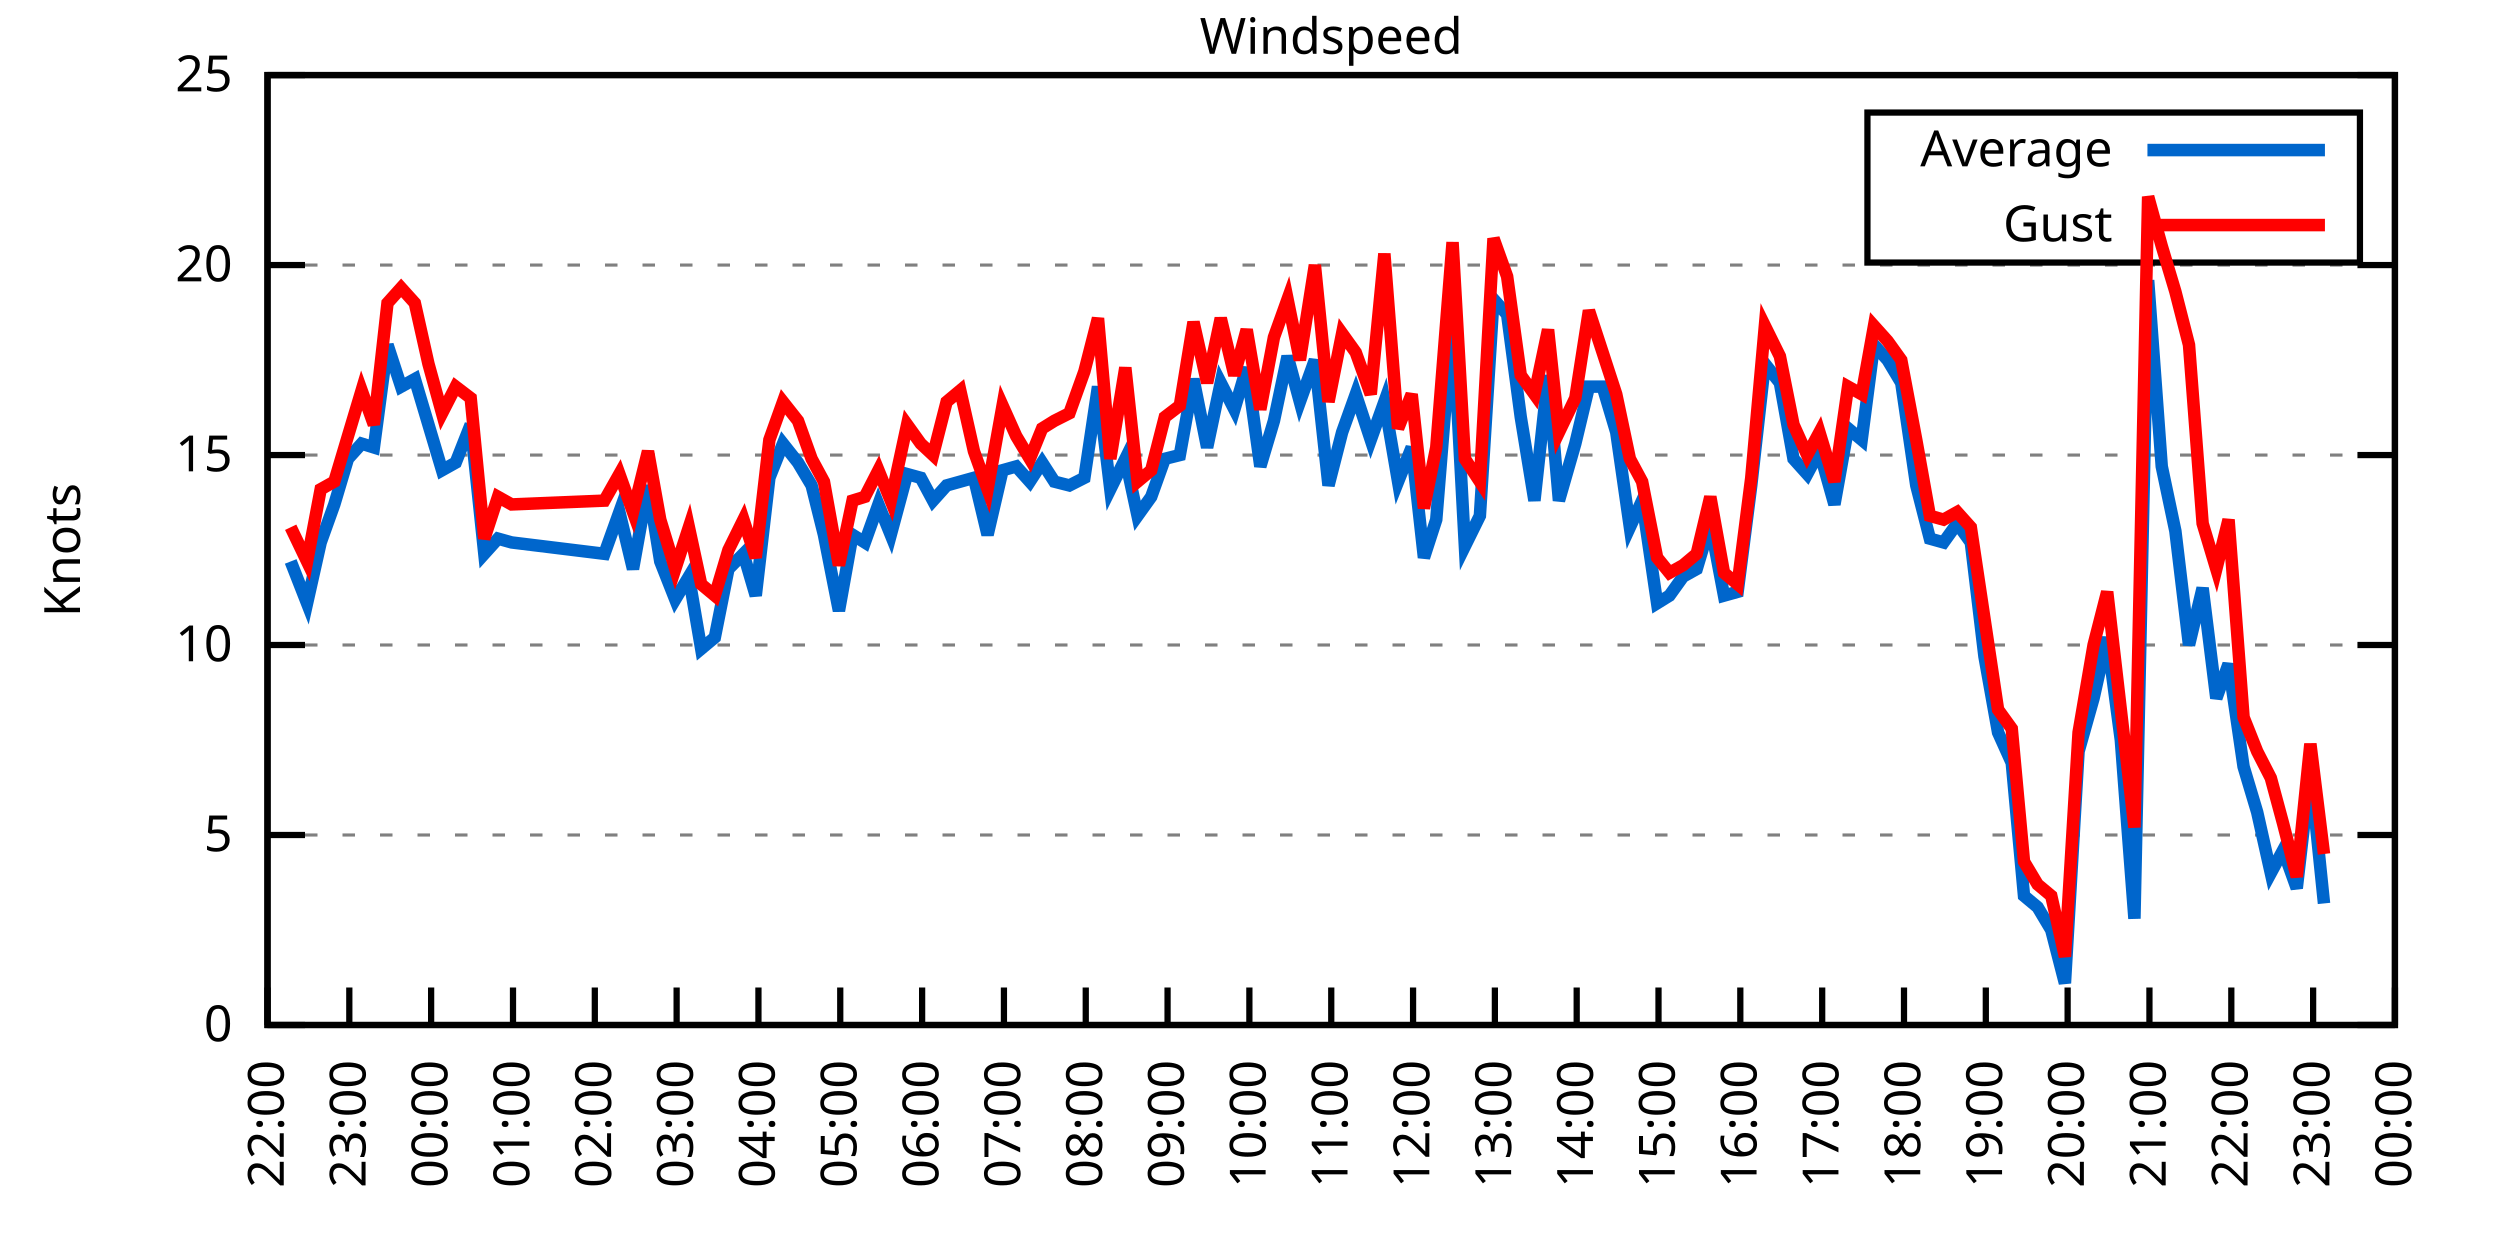
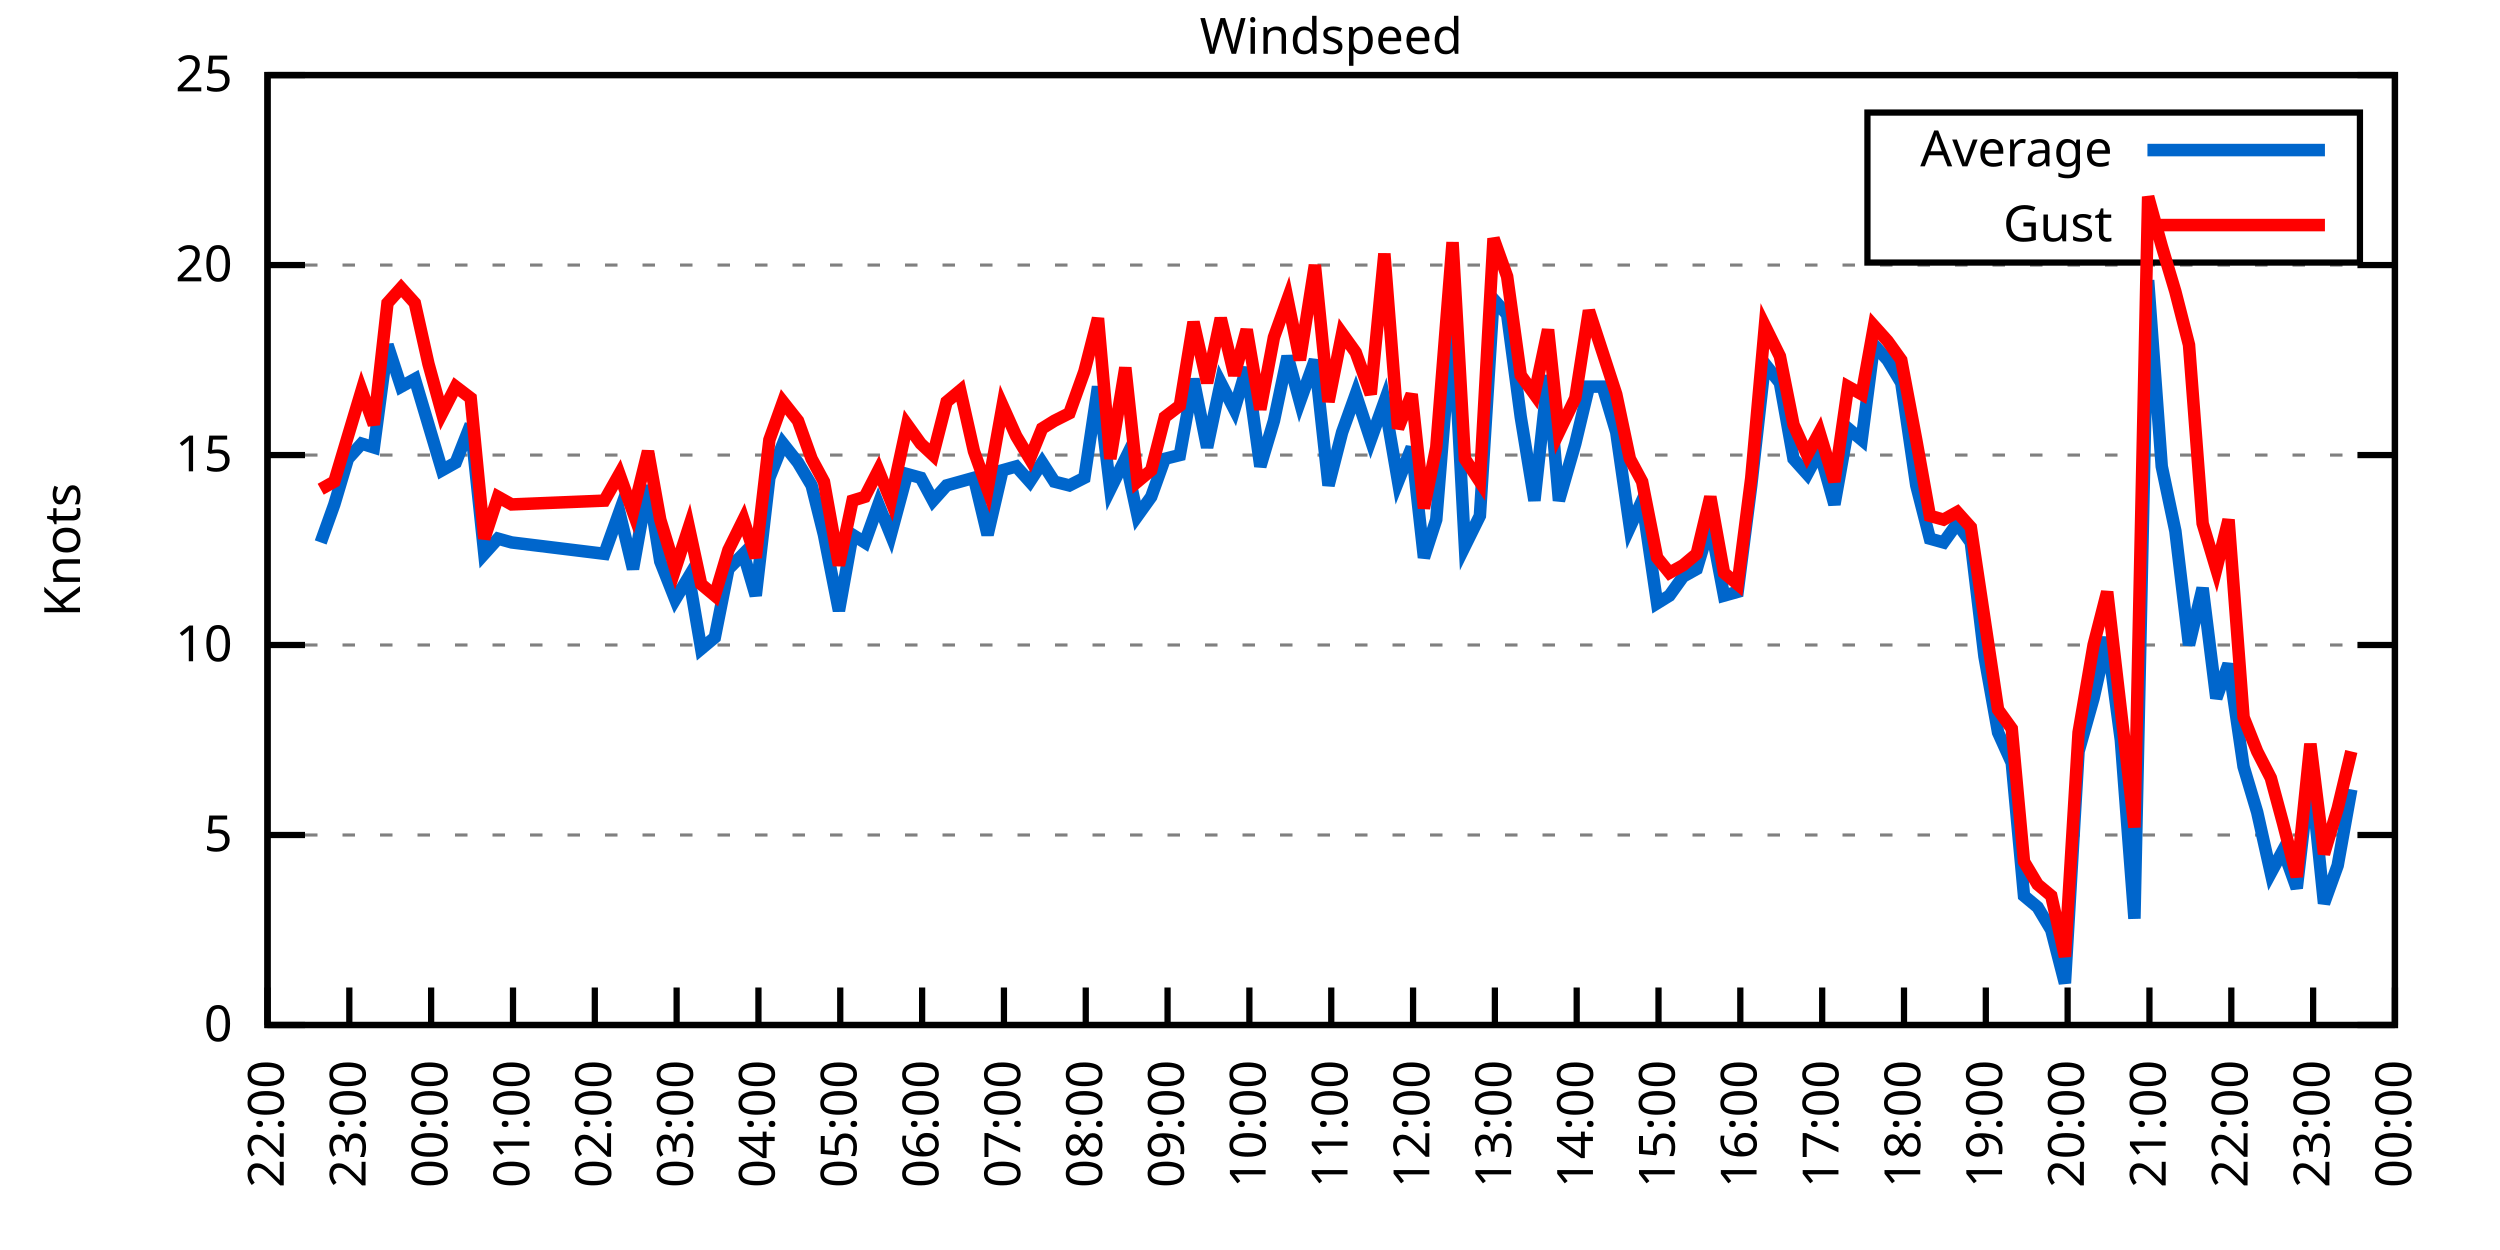
<svg xmlns="http://www.w3.org/2000/svg" xmlns:xlink="http://www.w3.org/1999/xlink" width="400" height="200" viewBox="0 0 400 200">
  <g id="gnuplot_canvas">
    <rect x="0" y="0" width="400" height="200" fill="none" />
    <defs>
      <circle id="gpDot" r="0.5" stroke-width="0.5" stroke="currentColor" />
      <path id="gpPt0" stroke-width="0.333" stroke="currentColor" d="M-1,0 h2 M0,-1 v2" />
      <path id="gpPt1" stroke-width="0.333" stroke="currentColor" d="M-1,-1 L1,1 M1,-1 L-1,1" />
      <path id="gpPt2" stroke-width="0.333" stroke="currentColor" d="M-1,0 L1,0 M0,-1 L0,1 M-1,-1 L1,1 M-1,1 L1,-1" />
      <rect id="gpPt3" stroke-width="0.333" stroke="currentColor" x="-1" y="-1" width="2" height="2" />
      <rect id="gpPt4" stroke-width="0.333" stroke="currentColor" fill="currentColor" x="-1" y="-1" width="2" height="2" />
      <circle id="gpPt5" stroke-width="0.333" stroke="currentColor" cx="0" cy="0" r="1" />
      <use xlink:href="#gpPt5" id="gpPt6" fill="currentColor" stroke="none" />
      <path id="gpPt7" stroke-width="0.333" stroke="currentColor" d="M0,-1.33 L-1.33,0.67 L1.33,0.67 z" />
      <use xlink:href="#gpPt7" id="gpPt8" fill="currentColor" stroke="none" />
      <use xlink:href="#gpPt7" id="gpPt9" stroke="currentColor" transform="rotate(180)" />
      <use xlink:href="#gpPt9" id="gpPt10" fill="currentColor" stroke="none" />
      <use xlink:href="#gpPt3" id="gpPt11" stroke="currentColor" transform="rotate(45)" />
      <use xlink:href="#gpPt11" id="gpPt12" fill="currentColor" stroke="none" />
      <path id="gpPt13" stroke-width="0.333" stroke="currentColor" d="M0,1.330 L1.265,0.411 L0.782,-1.067 L-0.782,-1.076 L-1.265,0.411 z" />
      <use xlink:href="#gpPt13" id="gpPt14" fill="currentColor" stroke="none" />
      <filter id="textbox" filterUnits="objectBoundingBox" x="0" y="0" height="1" width="1">
        <feFlood flood-color="white" flood-opacity="1" result="bgnd" />
        <feComposite in="SourceGraphic" in2="bgnd" operator="atop" />
      </filter>
      <filter id="greybox" filterUnits="objectBoundingBox" x="0" y="0" height="1" width="1">
        <feFlood flood-color="lightgrey" flood-opacity="1" result="grey" />
        <feComposite in="SourceGraphic" in2="grey" operator="atop" />
      </filter>
    </defs>
    <g fill="none" color="white" stroke="currentColor" stroke-width="1.00" stroke-linecap="butt" stroke-linejoin="miter">
</g>
    <g fill="none" color="black" stroke="currentColor" stroke-width="1.00" stroke-linecap="butt" stroke-linejoin="miter">
      <g stroke="none" shape-rendering="crispEdges">
        <polygon fill="rgb(255, 255, 255)" points="42.80,164.00 383.18,164.00 383.18,12.02 42.80,12.02 " />
      </g>
    </g>
    <g fill="none" color="black" stroke="currentColor" stroke-width="1.00" stroke-linecap="butt" stroke-linejoin="miter">
</g>
    <g fill="none" color="black" stroke="black" stroke-width="0.50" stroke-linecap="butt" stroke-linejoin="miter">
</g>
    <g fill="none" color="gray" stroke="currentColor" stroke-width="0.50" stroke-linecap="butt" stroke-linejoin="miter">
      <path stroke="gray" stroke-dasharray="2,4" class="gridline" d="M42.80,164.00 L383.19,164.00  " />
    </g>
    <g fill="none" color="gray" stroke="gray" stroke-width="1.00" stroke-linecap="butt" stroke-linejoin="miter">
</g>
    <g fill="none" color="black" stroke="currentColor" stroke-width="1.00" stroke-linecap="butt" stroke-linejoin="miter">
      <path stroke="black" d="M42.80,164.00 L48.80,164.00 M383.19,164.00 L377.19,164.00  " />
      <g transform="translate(37.20,166.60)" stroke="none" fill="black" font-family="Sans" font-size="8.00" text-anchor="end">
        <text>
          <tspan font-family="Sans"> 0</tspan>
        </text>
      </g>
    </g>
    <g fill="none" color="black" stroke="currentColor" stroke-width="1.00" stroke-linecap="butt" stroke-linejoin="miter">
</g>
    <g fill="none" color="black" stroke="black" stroke-width="0.50" stroke-linecap="butt" stroke-linejoin="miter">
</g>
    <g fill="none" color="gray" stroke="currentColor" stroke-width="0.50" stroke-linecap="butt" stroke-linejoin="miter">
      <path stroke="gray" stroke-dasharray="2,4" class="gridline" d="M42.80,133.60 L383.19,133.60  " />
    </g>
    <g fill="none" color="gray" stroke="gray" stroke-width="1.00" stroke-linecap="butt" stroke-linejoin="miter">
</g>
    <g fill="none" color="black" stroke="currentColor" stroke-width="1.00" stroke-linecap="butt" stroke-linejoin="miter">
      <path stroke="black" d="M42.80,133.60 L48.80,133.60 M383.19,133.60 L377.19,133.60  " />
      <g transform="translate(37.20,136.20)" stroke="none" fill="black" font-family="Sans" font-size="8.00" text-anchor="end">
        <text>
          <tspan font-family="Sans"> 5</tspan>
        </text>
      </g>
    </g>
    <g fill="none" color="black" stroke="currentColor" stroke-width="1.00" stroke-linecap="butt" stroke-linejoin="miter">
</g>
    <g fill="none" color="black" stroke="black" stroke-width="0.50" stroke-linecap="butt" stroke-linejoin="miter">
</g>
    <g fill="none" color="gray" stroke="currentColor" stroke-width="0.50" stroke-linecap="butt" stroke-linejoin="miter">
      <path stroke="gray" stroke-dasharray="2,4" class="gridline" d="M42.80,103.20 L383.19,103.20  " />
    </g>
    <g fill="none" color="gray" stroke="gray" stroke-width="1.00" stroke-linecap="butt" stroke-linejoin="miter">
</g>
    <g fill="none" color="black" stroke="currentColor" stroke-width="1.00" stroke-linecap="butt" stroke-linejoin="miter">
      <path stroke="black" d="M42.80,103.20 L48.80,103.20 M383.19,103.20 L377.19,103.20  " />
      <g transform="translate(37.20,105.80)" stroke="none" fill="black" font-family="Sans" font-size="8.00" text-anchor="end">
        <text>
          <tspan font-family="Sans"> 10</tspan>
        </text>
      </g>
    </g>
    <g fill="none" color="black" stroke="currentColor" stroke-width="1.00" stroke-linecap="butt" stroke-linejoin="miter">
</g>
    <g fill="none" color="black" stroke="black" stroke-width="0.50" stroke-linecap="butt" stroke-linejoin="miter">
</g>
    <g fill="none" color="gray" stroke="currentColor" stroke-width="0.50" stroke-linecap="butt" stroke-linejoin="miter">
      <path stroke="gray" stroke-dasharray="2,4" class="gridline" d="M42.80,72.81 L383.19,72.81  " />
    </g>
    <g fill="none" color="gray" stroke="gray" stroke-width="1.00" stroke-linecap="butt" stroke-linejoin="miter">
</g>
    <g fill="none" color="black" stroke="currentColor" stroke-width="1.00" stroke-linecap="butt" stroke-linejoin="miter">
      <path stroke="black" d="M42.80,72.81 L48.80,72.81 M383.19,72.81 L377.19,72.81  " />
      <g transform="translate(37.20,75.41)" stroke="none" fill="black" font-family="Sans" font-size="8.00" text-anchor="end">
        <text>
          <tspan font-family="Sans"> 15</tspan>
        </text>
      </g>
    </g>
    <g fill="none" color="black" stroke="currentColor" stroke-width="1.00" stroke-linecap="butt" stroke-linejoin="miter">
</g>
    <g fill="none" color="black" stroke="black" stroke-width="0.50" stroke-linecap="butt" stroke-linejoin="miter">
</g>
    <g fill="none" color="gray" stroke="currentColor" stroke-width="0.50" stroke-linecap="butt" stroke-linejoin="miter">
      <path stroke="gray" stroke-dasharray="2,4" class="gridline" d="M42.80,42.41 L383.19,42.41  " />
    </g>
    <g fill="none" color="gray" stroke="gray" stroke-width="1.00" stroke-linecap="butt" stroke-linejoin="miter">
</g>
    <g fill="none" color="black" stroke="currentColor" stroke-width="1.00" stroke-linecap="butt" stroke-linejoin="miter">
      <path stroke="black" d="M42.80,42.41 L48.80,42.41 M383.19,42.41 L377.19,42.41  " />
      <g transform="translate(37.20,45.01)" stroke="none" fill="black" font-family="Sans" font-size="8.00" text-anchor="end">
        <text>
          <tspan font-family="Sans"> 20</tspan>
        </text>
      </g>
    </g>
    <g fill="none" color="black" stroke="currentColor" stroke-width="1.00" stroke-linecap="butt" stroke-linejoin="miter">
</g>
    <g fill="none" color="black" stroke="black" stroke-width="0.50" stroke-linecap="butt" stroke-linejoin="miter">
</g>
    <g fill="none" color="gray" stroke="currentColor" stroke-width="0.50" stroke-linecap="butt" stroke-linejoin="miter">
      <path stroke="gray" stroke-dasharray="2,4" class="gridline" d="M42.80,12.01 L383.19,12.01  " />
    </g>
    <g fill="none" color="gray" stroke="gray" stroke-width="1.00" stroke-linecap="butt" stroke-linejoin="miter">
</g>
    <g fill="none" color="black" stroke="currentColor" stroke-width="1.00" stroke-linecap="butt" stroke-linejoin="miter">
      <path stroke="black" d="M42.80,12.01 L48.80,12.01 M383.19,12.01 L377.19,12.01  " />
      <g transform="translate(37.20,14.61)" stroke="none" fill="black" font-family="Sans" font-size="8.00" text-anchor="end">
        <text>
          <tspan font-family="Sans"> 25</tspan>
        </text>
      </g>
    </g>
    <g fill="none" color="black" stroke="currentColor" stroke-width="1.00" stroke-linecap="butt" stroke-linejoin="miter">
      <path stroke="black" d="M42.80,164.00 L42.80,158.00  " />
      <g transform="translate(45.40,169.60) rotate(270.00)" stroke="none" fill="black" font-family="Sans" font-size="8.00" text-anchor="end">
        <text>
          <tspan font-family="Sans">22:00</tspan>
        </text>
      </g>
    </g>
    <g fill="none" color="black" stroke="currentColor" stroke-width="1.00" stroke-linecap="butt" stroke-linejoin="miter">
      <path stroke="black" d="M55.89,164.00 L55.89,158.00  " />
      <g transform="translate(58.49,169.60) rotate(270.00)" stroke="none" fill="black" font-family="Sans" font-size="8.00" text-anchor="end">
        <text>
          <tspan font-family="Sans">23:00</tspan>
        </text>
      </g>
    </g>
    <g fill="none" color="black" stroke="currentColor" stroke-width="1.00" stroke-linecap="butt" stroke-linejoin="miter">
      <path stroke="black" d="M68.98,164.00 L68.98,158.00  " />
      <g transform="translate(71.58,169.60) rotate(270.00)" stroke="none" fill="black" font-family="Sans" font-size="8.00" text-anchor="end">
        <text>
          <tspan font-family="Sans">00:00</tspan>
        </text>
      </g>
    </g>
    <g fill="none" color="black" stroke="currentColor" stroke-width="1.00" stroke-linecap="butt" stroke-linejoin="miter">
      <path stroke="black" d="M82.08,164.00 L82.08,158.00  " />
      <g transform="translate(84.68,169.60) rotate(270.00)" stroke="none" fill="black" font-family="Sans" font-size="8.00" text-anchor="end">
        <text>
          <tspan font-family="Sans">01:00</tspan>
        </text>
      </g>
    </g>
    <g fill="none" color="black" stroke="currentColor" stroke-width="1.00" stroke-linecap="butt" stroke-linejoin="miter">
      <path stroke="black" d="M95.17,164.00 L95.17,158.00  " />
      <g transform="translate(97.77,169.60) rotate(270.00)" stroke="none" fill="black" font-family="Sans" font-size="8.00" text-anchor="end">
        <text>
          <tspan font-family="Sans">02:00</tspan>
        </text>
      </g>
    </g>
    <g fill="none" color="black" stroke="currentColor" stroke-width="1.00" stroke-linecap="butt" stroke-linejoin="miter">
      <path stroke="black" d="M108.26,164.00 L108.26,158.00  " />
      <g transform="translate(110.86,169.60) rotate(270.00)" stroke="none" fill="black" font-family="Sans" font-size="8.00" text-anchor="end">
        <text>
          <tspan font-family="Sans">03:00</tspan>
        </text>
      </g>
    </g>
    <g fill="none" color="black" stroke="currentColor" stroke-width="1.00" stroke-linecap="butt" stroke-linejoin="miter">
      <path stroke="black" d="M121.35,164.00 L121.35,158.00  " />
      <g transform="translate(123.95,169.60) rotate(270.00)" stroke="none" fill="black" font-family="Sans" font-size="8.00" text-anchor="end">
        <text>
          <tspan font-family="Sans">04:00</tspan>
        </text>
      </g>
    </g>
    <g fill="none" color="black" stroke="currentColor" stroke-width="1.00" stroke-linecap="butt" stroke-linejoin="miter">
      <path stroke="black" d="M134.44,164.00 L134.44,158.00  " />
      <g transform="translate(137.04,169.60) rotate(270.00)" stroke="none" fill="black" font-family="Sans" font-size="8.00" text-anchor="end">
        <text>
          <tspan font-family="Sans">05:00</tspan>
        </text>
      </g>
    </g>
    <g fill="none" color="black" stroke="currentColor" stroke-width="1.00" stroke-linecap="butt" stroke-linejoin="miter">
      <path stroke="black" d="M147.54,164.00 L147.54,158.00  " />
      <g transform="translate(150.14,169.60) rotate(270.00)" stroke="none" fill="black" font-family="Sans" font-size="8.00" text-anchor="end">
        <text>
          <tspan font-family="Sans">06:00</tspan>
        </text>
      </g>
    </g>
    <g fill="none" color="black" stroke="currentColor" stroke-width="1.00" stroke-linecap="butt" stroke-linejoin="miter">
      <path stroke="black" d="M160.63,164.00 L160.63,158.00  " />
      <g transform="translate(163.23,169.60) rotate(270.00)" stroke="none" fill="black" font-family="Sans" font-size="8.00" text-anchor="end">
        <text>
          <tspan font-family="Sans">07:00</tspan>
        </text>
      </g>
    </g>
    <g fill="none" color="black" stroke="currentColor" stroke-width="1.00" stroke-linecap="butt" stroke-linejoin="miter">
      <path stroke="black" d="M173.72,164.00 L173.72,158.00  " />
      <g transform="translate(176.32,169.60) rotate(270.00)" stroke="none" fill="black" font-family="Sans" font-size="8.00" text-anchor="end">
        <text>
          <tspan font-family="Sans">08:00</tspan>
        </text>
      </g>
    </g>
    <g fill="none" color="black" stroke="currentColor" stroke-width="1.00" stroke-linecap="butt" stroke-linejoin="miter">
      <path stroke="black" d="M186.81,164.00 L186.81,158.00  " />
      <g transform="translate(189.41,169.60) rotate(270.00)" stroke="none" fill="black" font-family="Sans" font-size="8.00" text-anchor="end">
        <text>
          <tspan font-family="Sans">09:00</tspan>
        </text>
      </g>
    </g>
    <g fill="none" color="black" stroke="currentColor" stroke-width="1.00" stroke-linecap="butt" stroke-linejoin="miter">
      <path stroke="black" d="M199.90,164.00 L199.90,158.00  " />
      <g transform="translate(202.50,169.60) rotate(270.00)" stroke="none" fill="black" font-family="Sans" font-size="8.00" text-anchor="end">
        <text>
          <tspan font-family="Sans">10:00</tspan>
        </text>
      </g>
    </g>
    <g fill="none" color="black" stroke="currentColor" stroke-width="1.00" stroke-linecap="butt" stroke-linejoin="miter">
      <path stroke="black" d="M213.00,164.00 L213.00,158.00  " />
      <g transform="translate(215.60,169.60) rotate(270.00)" stroke="none" fill="black" font-family="Sans" font-size="8.00" text-anchor="end">
        <text>
          <tspan font-family="Sans">11:00</tspan>
        </text>
      </g>
    </g>
    <g fill="none" color="black" stroke="currentColor" stroke-width="1.00" stroke-linecap="butt" stroke-linejoin="miter">
      <path stroke="black" d="M226.09,164.00 L226.09,158.00  " />
      <g transform="translate(228.69,169.60) rotate(270.00)" stroke="none" fill="black" font-family="Sans" font-size="8.00" text-anchor="end">
        <text>
          <tspan font-family="Sans">12:00</tspan>
        </text>
      </g>
    </g>
    <g fill="none" color="black" stroke="currentColor" stroke-width="1.00" stroke-linecap="butt" stroke-linejoin="miter">
      <path stroke="black" d="M239.18,164.00 L239.18,158.00  " />
      <g transform="translate(241.78,169.60) rotate(270.00)" stroke="none" fill="black" font-family="Sans" font-size="8.00" text-anchor="end">
        <text>
          <tspan font-family="Sans">13:00</tspan>
        </text>
      </g>
    </g>
    <g fill="none" color="black" stroke="currentColor" stroke-width="1.00" stroke-linecap="butt" stroke-linejoin="miter">
      <path stroke="black" d="M252.27,164.00 L252.27,158.00  " />
      <g transform="translate(254.87,169.60) rotate(270.00)" stroke="none" fill="black" font-family="Sans" font-size="8.00" text-anchor="end">
        <text>
          <tspan font-family="Sans">14:00</tspan>
        </text>
      </g>
    </g>
    <g fill="none" color="black" stroke="currentColor" stroke-width="1.00" stroke-linecap="butt" stroke-linejoin="miter">
      <path stroke="black" d="M265.36,164.00 L265.36,158.00  " />
      <g transform="translate(267.96,169.60) rotate(270.00)" stroke="none" fill="black" font-family="Sans" font-size="8.00" text-anchor="end">
        <text>
          <tspan font-family="Sans">15:00</tspan>
        </text>
      </g>
    </g>
    <g fill="none" color="black" stroke="currentColor" stroke-width="1.00" stroke-linecap="butt" stroke-linejoin="miter">
      <path stroke="black" d="M278.45,164.00 L278.45,158.00  " />
      <g transform="translate(281.05,169.60) rotate(270.00)" stroke="none" fill="black" font-family="Sans" font-size="8.00" text-anchor="end">
        <text>
          <tspan font-family="Sans">16:00</tspan>
        </text>
      </g>
    </g>
    <g fill="none" color="black" stroke="currentColor" stroke-width="1.00" stroke-linecap="butt" stroke-linejoin="miter">
      <path stroke="black" d="M291.55,164.00 L291.55,158.00  " />
      <g transform="translate(294.15,169.60) rotate(270.00)" stroke="none" fill="black" font-family="Sans" font-size="8.00" text-anchor="end">
        <text>
          <tspan font-family="Sans">17:00</tspan>
        </text>
      </g>
    </g>
    <g fill="none" color="black" stroke="currentColor" stroke-width="1.00" stroke-linecap="butt" stroke-linejoin="miter">
      <path stroke="black" d="M304.64,164.00 L304.64,158.00  " />
      <g transform="translate(307.24,169.60) rotate(270.00)" stroke="none" fill="black" font-family="Sans" font-size="8.00" text-anchor="end">
        <text>
          <tspan font-family="Sans">18:00</tspan>
        </text>
      </g>
    </g>
    <g fill="none" color="black" stroke="currentColor" stroke-width="1.00" stroke-linecap="butt" stroke-linejoin="miter">
      <path stroke="black" d="M317.73,164.00 L317.73,158.00  " />
      <g transform="translate(320.33,169.60) rotate(270.00)" stroke="none" fill="black" font-family="Sans" font-size="8.00" text-anchor="end">
        <text>
          <tspan font-family="Sans">19:00</tspan>
        </text>
      </g>
    </g>
    <g fill="none" color="black" stroke="currentColor" stroke-width="1.00" stroke-linecap="butt" stroke-linejoin="miter">
      <path stroke="black" d="M330.82,164.00 L330.82,158.00  " />
      <g transform="translate(333.42,169.60) rotate(270.00)" stroke="none" fill="black" font-family="Sans" font-size="8.00" text-anchor="end">
        <text>
          <tspan font-family="Sans">20:00</tspan>
        </text>
      </g>
    </g>
    <g fill="none" color="black" stroke="currentColor" stroke-width="1.00" stroke-linecap="butt" stroke-linejoin="miter">
      <path stroke="black" d="M343.91,164.00 L343.91,158.00  " />
      <g transform="translate(346.51,169.60) rotate(270.00)" stroke="none" fill="black" font-family="Sans" font-size="8.00" text-anchor="end">
        <text>
          <tspan font-family="Sans">21:00</tspan>
        </text>
      </g>
    </g>
    <g fill="none" color="black" stroke="currentColor" stroke-width="1.00" stroke-linecap="butt" stroke-linejoin="miter">
      <path stroke="black" d="M357.01,164.00 L357.01,158.00  " />
      <g transform="translate(359.61,169.60) rotate(270.00)" stroke="none" fill="black" font-family="Sans" font-size="8.00" text-anchor="end">
        <text>
          <tspan font-family="Sans">22:00</tspan>
        </text>
      </g>
    </g>
    <g fill="none" color="black" stroke="currentColor" stroke-width="1.00" stroke-linecap="butt" stroke-linejoin="miter">
      <path stroke="black" d="M370.10,164.00 L370.10,158.00  " />
      <g transform="translate(372.70,169.60) rotate(270.00)" stroke="none" fill="black" font-family="Sans" font-size="8.00" text-anchor="end">
        <text>
          <tspan font-family="Sans">23:00</tspan>
        </text>
      </g>
    </g>
    <g fill="none" color="black" stroke="currentColor" stroke-width="1.00" stroke-linecap="butt" stroke-linejoin="miter">
      <path stroke="black" d="M383.19,164.00 L383.19,158.00  " />
      <g transform="translate(385.79,169.60) rotate(270.00)" stroke="none" fill="black" font-family="Sans" font-size="8.00" text-anchor="end">
        <text>
          <tspan font-family="Sans">00:00</tspan>
        </text>
      </g>
    </g>
    <g fill="none" color="black" stroke="currentColor" stroke-width="1.00" stroke-linecap="butt" stroke-linejoin="miter">
</g>
    <g fill="none" color="black" stroke="currentColor" stroke-width="1.00" stroke-linecap="butt" stroke-linejoin="miter">
      <path stroke="black" d="M42.80,12.01 L42.80,164.00 L383.19,164.00 L383.19,12.01 L42.80,12.01 Z  " />
    </g>
    <g fill="none" color="black" stroke="currentColor" stroke-width="1.00" stroke-linecap="butt" stroke-linejoin="miter">
</g>
    <g fill="none" color="black" stroke="currentColor" stroke-width="1.00" stroke-linecap="butt" stroke-linejoin="miter">
      <path stroke="black" d="M298.79,42.01 L298.79,18.01 L377.59,18.01 L377.59,42.01 L298.79,42.01 Z  " />
    </g>
    <g id="Windspeed_plot_1">
      <g fill="none" color="white" stroke="black" stroke-width="2.00" stroke-linecap="butt" stroke-linejoin="miter">
</g>
      <g fill="none" color="black" stroke="currentColor" stroke-width="2.00" stroke-linecap="butt" stroke-linejoin="miter">
        <g transform="translate(337.99,26.61)" stroke="none" fill="black" font-family="Sans" font-size="8.00" text-anchor="end">
          <text>
            <tspan font-family="Sans">Average</tspan>
          </text>
        </g>
      </g>
      <g fill="none" color="black" stroke="currentColor" stroke-width="2.00" stroke-linecap="butt" stroke-linejoin="miter">
-         <path stroke="rgb(  0, 102, 204)" d="M343.59,24.01 L371.99,24.01 M46.51,89.83 L49.13,96.52 L51.31,86.79 L53.49,80.71 L55.67,73.41 L57.86,70.98   L59.82,71.59 L62.00,55.18 L64.18,61.86 L66.37,60.65 L68.55,67.94 L70.73,75.24 L72.91,74.02 L75.31,67.94   L77.49,88.61 L79.68,86.18 L81.86,86.79 L96.70,88.61 L99.10,81.93 L101.28,91.04 L103.68,77.67 L105.64,89.83   L108.04,95.91 L110.22,92.26 L112.19,103.81 L114.37,101.99 L116.55,91.04 L118.95,88.61 L120.92,95.30 L123.10,76.45   L125.28,70.98 L127.68,74.02 L129.86,77.67 L131.83,85.57 L134.23,97.73 L136.41,85.57 L138.37,86.79 L140.55,80.71   L142.52,85.57 L145.14,75.85 L147.32,76.45 L149.28,80.10 L151.46,77.67 L153.64,77.06 L155.83,76.45 L158.01,85.57   L160.41,75.24 L162.59,74.63 L164.77,77.06 L166.74,74.02 L168.70,77.06 L171.10,77.67 L173.50,76.45 L175.68,61.86   L177.65,78.28 L180.05,73.41 L182.01,82.53 L184.19,79.49 L186.37,73.41 L188.77,72.81 L190.96,60.65 L193.14,71.59   L195.32,61.25 L197.50,65.51 L199.47,58.82 L201.65,74.63 L203.83,67.33 L206.01,57.00 L207.98,64.29 L210.38,57.61   L212.56,77.67 L214.74,69.16 L216.92,63.08 L219.32,70.37 L221.50,64.29 L223.69,77.06 L225.87,71.59 L227.83,89.22   L229.80,83.14 L232.41,50.92 L234.38,87.40 L236.78,82.53 L238.96,47.88 L241.14,50.31 L243.32,66.73 L245.51,80.10   L247.69,60.04 L249.43,80.10 L252.05,70.98 L254.23,61.86 L256.42,61.86 L258.60,69.16 L260.78,84.36 L262.74,80.10   L265.14,96.52 L267.11,95.30 L269.29,92.26 L271.47,91.04 L273.65,83.75 L275.84,95.30 L278.02,94.69 L280.20,77.67   L282.38,58.21 L284.78,61.25 L286.96,73.41 L289.15,75.85 L291.11,72.20 L293.51,80.71 L295.69,68.55 L297.87,70.37   L299.84,55.18 L302.02,57.61 L304.20,61.25 L306.60,77.67 L308.78,86.18 L310.97,86.79 L313.15,83.75 L315.33,86.79   L317.51,105.03 L319.69,117.19 L321.88,122.05 L323.84,143.33 L326.02,145.15 L328.20,148.80 L330.39,157.31 L332.57,120.23   L334.97,111.72 L337.15,101.99 L339.33,118.40 L341.51,146.98 L343.70,44.84 L345.88,74.63 L348.06,84.97 L350.24,103.20   L352.42,94.08 L354.61,111.72 L356.57,106.24 L358.97,122.66 L361.15,129.95 L363.33,139.68 L365.30,136.03 L367.48,142.11   L369.66,123.27 L371.84,144.55  " />
+         <path stroke="rgb(  0, 102, 204)" d="M343.59,24.01 L371.99,24.01 M51.31,86.79 L53.49,80.71 L55.67,73.41 L57.86,70.98 L59.82,71.59 L62.00,55.18   L64.18,61.86 L66.37,60.65 L68.55,67.94 L70.73,75.24 L72.91,74.02 L75.31,67.94 L77.49,88.61 L79.68,86.18   L81.86,86.79 L96.70,88.61 L99.10,81.93 L101.28,91.04 L103.68,77.67 L105.64,89.83 L108.04,95.91 L110.22,92.26   L112.19,103.81 L114.37,101.99 L116.55,91.04 L118.95,88.61 L120.92,95.30 L123.10,76.45 L125.28,70.98 L127.68,74.02   L129.86,77.67 L131.83,85.57 L134.23,97.73 L136.41,85.57 L138.37,86.79 L140.55,80.71 L142.52,85.57 L145.14,75.85   L147.32,76.45 L149.28,80.10 L151.46,77.67 L153.64,77.06 L155.83,76.45 L158.01,85.57 L160.41,75.24 L162.59,74.63   L164.77,77.06 L166.74,74.02 L168.70,77.06 L171.10,77.67 L173.50,76.45 L175.68,61.86 L177.65,78.28 L180.05,73.41   L182.01,82.53 L184.19,79.49 L186.37,73.41 L188.77,72.81 L190.96,60.65 L193.14,71.59 L195.32,61.25 L197.50,65.51   L199.47,58.82 L201.65,74.63 L203.83,67.33 L206.01,57.00 L207.98,64.29 L210.38,57.61 L212.56,77.67 L214.74,69.16   L216.92,63.08 L219.32,70.37 L221.50,64.29 L223.69,77.06 L225.87,71.59 L227.83,89.22 L229.80,83.14 L232.41,50.92   L234.38,87.40 L236.78,82.53 L238.96,47.88 L241.14,50.31 L243.32,66.73 L245.51,80.10 L247.69,60.04 L249.43,80.10   L252.05,70.98 L254.23,61.86 L256.42,61.86 L258.60,69.16 L260.78,84.36 L262.74,80.10 L265.14,96.52 L267.11,95.30   L269.29,92.26 L271.47,91.04 L273.65,83.75 L275.84,95.30 L278.02,94.69 L280.20,77.67 L282.38,58.21 L284.78,61.25   L286.96,73.41 L289.15,75.85 L291.11,72.20 L293.51,80.71 L295.69,68.55 L297.87,70.37 L299.84,55.18 L302.02,57.61   L304.20,61.25 L306.60,77.67 L308.78,86.18 L310.97,86.79 L313.15,83.75 L315.33,86.79 L317.51,105.03 L319.69,117.19   L321.88,122.05 L323.84,143.33 L326.02,145.15 L328.20,148.80 L330.39,157.31 L332.57,120.23 L334.97,111.72 L337.15,101.99   L339.33,118.40 L341.51,146.98 L343.70,44.84 L345.88,74.63 L348.06,84.97 L350.24,103.20 L352.42,94.08 L354.61,111.72   L356.57,106.24 L358.97,122.66 L361.15,129.95 L363.33,139.68 L365.30,136.03 L367.48,142.11 L369.66,123.27 L371.84,144.55   L374.03,138.47 L376.21,126.31  " />
      </g>
    </g>
    <g id="Windspeed_plot_2">
      <g fill="none" color="black" stroke="currentColor" stroke-width="2.00" stroke-linecap="butt" stroke-linejoin="miter">
        <g transform="translate(337.99,38.61)" stroke="none" fill="black" font-family="Sans" font-size="8.00" text-anchor="end">
          <text>
            <tspan font-family="Sans">Gust</tspan>
          </text>
        </g>
      </g>
      <g fill="none" color="black" stroke="currentColor" stroke-width="2.00" stroke-linecap="butt" stroke-linejoin="miter">
-         <path stroke="rgb(255,   0,   0)" d="M343.59,36.01 L371.99,36.01 M46.51,84.36 L49.13,89.83 L51.31,78.28 L53.49,77.06 L55.67,69.77 L57.86,62.47   L59.82,67.94 L62.00,48.49 L64.18,46.06 L66.37,48.49 L68.55,58.21 L70.73,66.12 L72.91,61.86 L75.31,63.69   L77.49,86.18 L79.68,79.49 L81.86,80.71 L96.70,80.10 L99.10,75.85 L101.28,81.93 L103.68,72.20 L105.64,83.14   L108.04,91.04 L110.22,84.36 L112.19,93.48 L114.37,95.30 L116.55,88.00 L118.95,83.14 L120.92,89.22 L123.10,70.37   L125.28,64.29 L127.68,67.33 L129.86,73.41 L131.83,77.06 L134.23,90.44 L136.41,80.10 L138.37,79.49 L140.55,75.24   L142.52,80.10 L145.14,67.94 L147.32,70.98 L149.28,72.81 L151.46,64.29 L153.64,62.47 L155.83,72.20 L158.01,78.28   L160.41,64.90 L162.59,69.77 L164.77,73.41 L166.74,68.55 L168.70,67.33 L171.10,66.12 L173.50,59.43 L175.68,50.92   L177.65,73.41 L180.05,58.82 L182.01,77.06 L184.19,75.24 L186.37,66.73 L188.77,64.90 L190.96,51.53 L193.14,61.25   L195.32,50.92 L197.50,60.04 L199.47,52.74 L201.65,65.51 L203.83,53.96 L206.01,47.88 L207.98,57.61 L210.38,42.41   L212.56,64.29 L214.74,53.35 L216.92,56.39 L219.32,63.08 L221.50,40.58 L223.69,68.55 L225.87,63.08 L227.83,81.32   L229.80,71.59 L232.41,38.76 L234.38,73.41 L236.78,77.06 L238.96,38.15 L241.14,44.23 L243.32,60.04 L245.51,63.08   L247.69,52.74 L249.43,69.16 L252.05,63.69 L254.23,49.70 L256.42,56.39 L258.60,63.08 L260.78,73.41 L262.74,77.06   L265.14,89.22 L267.11,91.65 L269.29,90.44 L271.47,88.61 L273.65,79.49 L275.84,91.65 L278.02,93.48 L280.20,76.45   L282.38,52.14 L284.78,57.00 L286.96,67.94 L289.15,72.81 L291.11,69.16 L293.51,77.06 L295.69,61.86 L297.87,63.08   L299.84,52.14 L302.02,54.57 L304.20,57.61 L306.60,70.37 L308.78,82.53 L310.97,83.14 L313.15,81.93 L315.33,84.36   L317.51,98.95 L319.69,113.54 L321.88,116.58 L323.84,137.86 L326.02,141.51 L328.20,143.33 L330.39,153.06 L332.57,117.19   L334.97,103.20 L337.15,94.69 L339.33,113.54 L341.51,132.39 L343.70,31.46 L345.88,39.37 L348.06,46.66 L350.24,55.18   L352.42,83.75 L354.61,91.04 L356.57,83.14 L358.97,114.76 L361.15,120.23 L363.33,124.48 L365.30,131.78 L367.48,140.29   L369.66,119.01 L371.84,136.64  " />
+         <path stroke="rgb(255,   0,   0)" d="M343.59,36.01 L371.99,36.01 M51.31,78.28 L53.49,77.06 L55.67,69.77 L57.86,62.47 L59.82,67.94 L62.00,48.49   L64.18,46.06 L66.37,48.49 L68.55,58.21 L70.73,66.12 L72.91,61.86 L75.31,63.69 L77.49,86.18 L79.68,79.49   L81.86,80.71 L96.70,80.10 L99.10,75.85 L101.28,81.93 L103.68,72.20 L105.64,83.14 L108.04,91.04 L110.22,84.36   L112.19,93.48 L114.37,95.30 L116.55,88.00 L118.95,83.14 L120.92,89.22 L123.10,70.37 L125.28,64.29 L127.68,67.33   L129.86,73.41 L131.83,77.06 L134.23,90.44 L136.41,80.10 L138.37,79.49 L140.55,75.24 L142.52,80.10 L145.14,67.94   L147.32,70.98 L149.28,72.81 L151.46,64.29 L153.64,62.47 L155.83,72.20 L158.01,78.28 L160.41,64.90 L162.59,69.77   L164.77,73.41 L166.74,68.55 L168.70,67.33 L171.10,66.12 L173.50,59.43 L175.68,50.92 L177.65,73.41 L180.05,58.82   L182.01,77.06 L184.19,75.24 L186.37,66.73 L188.77,64.90 L190.96,51.53 L193.14,61.25 L195.32,50.92 L197.50,60.04   L199.47,52.74 L201.65,65.51 L203.83,53.96 L206.01,47.88 L207.98,57.61 L210.38,42.41 L212.56,64.29 L214.74,53.35   L216.92,56.39 L219.32,63.08 L221.50,40.58 L223.69,68.55 L225.87,63.08 L227.83,81.32 L229.80,71.59 L232.41,38.76   L234.38,73.41 L236.78,77.06 L238.96,38.15 L241.14,44.23 L243.32,60.04 L245.51,63.08 L247.69,52.74 L249.43,69.16   L252.05,63.69 L254.23,49.70 L256.42,56.39 L258.60,63.08 L260.78,73.41 L262.74,77.06 L265.14,89.22 L267.11,91.65   L269.29,90.44 L271.47,88.61 L273.65,79.49 L275.84,91.65 L278.02,93.48 L280.20,76.45 L282.38,52.14 L284.78,57.00   L286.96,67.94 L289.15,72.81 L291.11,69.16 L293.51,77.06 L295.69,61.86 L297.87,63.08 L299.84,52.14 L302.02,54.57   L304.20,57.61 L306.60,70.37 L308.78,82.53 L310.97,83.14 L313.15,81.93 L315.33,84.36 L317.51,98.95 L319.69,113.54   L321.88,116.58 L323.84,137.86 L326.02,141.51 L328.20,143.33 L330.39,153.06 L332.57,117.19 L334.97,103.20 L337.15,94.69   L339.33,113.54 L341.51,132.39 L343.70,31.46 L345.88,39.37 L348.06,46.66 L350.24,55.18 L352.42,83.75 L354.61,91.04   L356.57,83.14 L358.97,114.76 L361.15,120.23 L363.33,124.48 L365.30,131.78 L367.48,140.29 L369.66,119.01 L371.84,136.64   L374.03,129.35 L376.21,120.23  " />
      </g>
    </g>
    <g fill="none" color="black" stroke="currentColor" stroke-width="2.00" stroke-linecap="butt" stroke-linejoin="miter">
</g>
    <g fill="none" color="black" stroke="black" stroke-width="1.00" stroke-linecap="butt" stroke-linejoin="miter">
</g>
    <g fill="none" color="black" stroke="currentColor" stroke-width="1.00" stroke-linecap="butt" stroke-linejoin="miter">
      <path stroke="black" d="M42.80,12.01 L42.80,164.00 L383.19,164.00 L383.19,12.01 L42.80,12.01 Z  " />
      <g transform="translate(12.80,88.01) rotate(270.00)" stroke="none" fill="black" font-family="Sans" font-size="8.00" text-anchor="middle">
        <text>
          <tspan font-family="Sans">Knots</tspan>
        </text>
      </g>
    </g>
    <g fill="none" color="black" stroke="currentColor" stroke-width="1.00" stroke-linecap="butt" stroke-linejoin="miter">
</g>
    <g fill="none" color="black" stroke="currentColor" stroke-width="1.00" stroke-linecap="butt" stroke-linejoin="miter">
      <g transform="translate(212.99,8.61)" stroke="none" fill="black" font-family="Sans" font-size="8.00" text-anchor="middle">
        <text>
          <tspan font-family="Sans">Windspeed</tspan>
        </text>
      </g>
    </g>
    <g fill="none" color="black" stroke="currentColor" stroke-width="1.00" stroke-linecap="butt" stroke-linejoin="miter">
</g>
  </g>
</svg>
